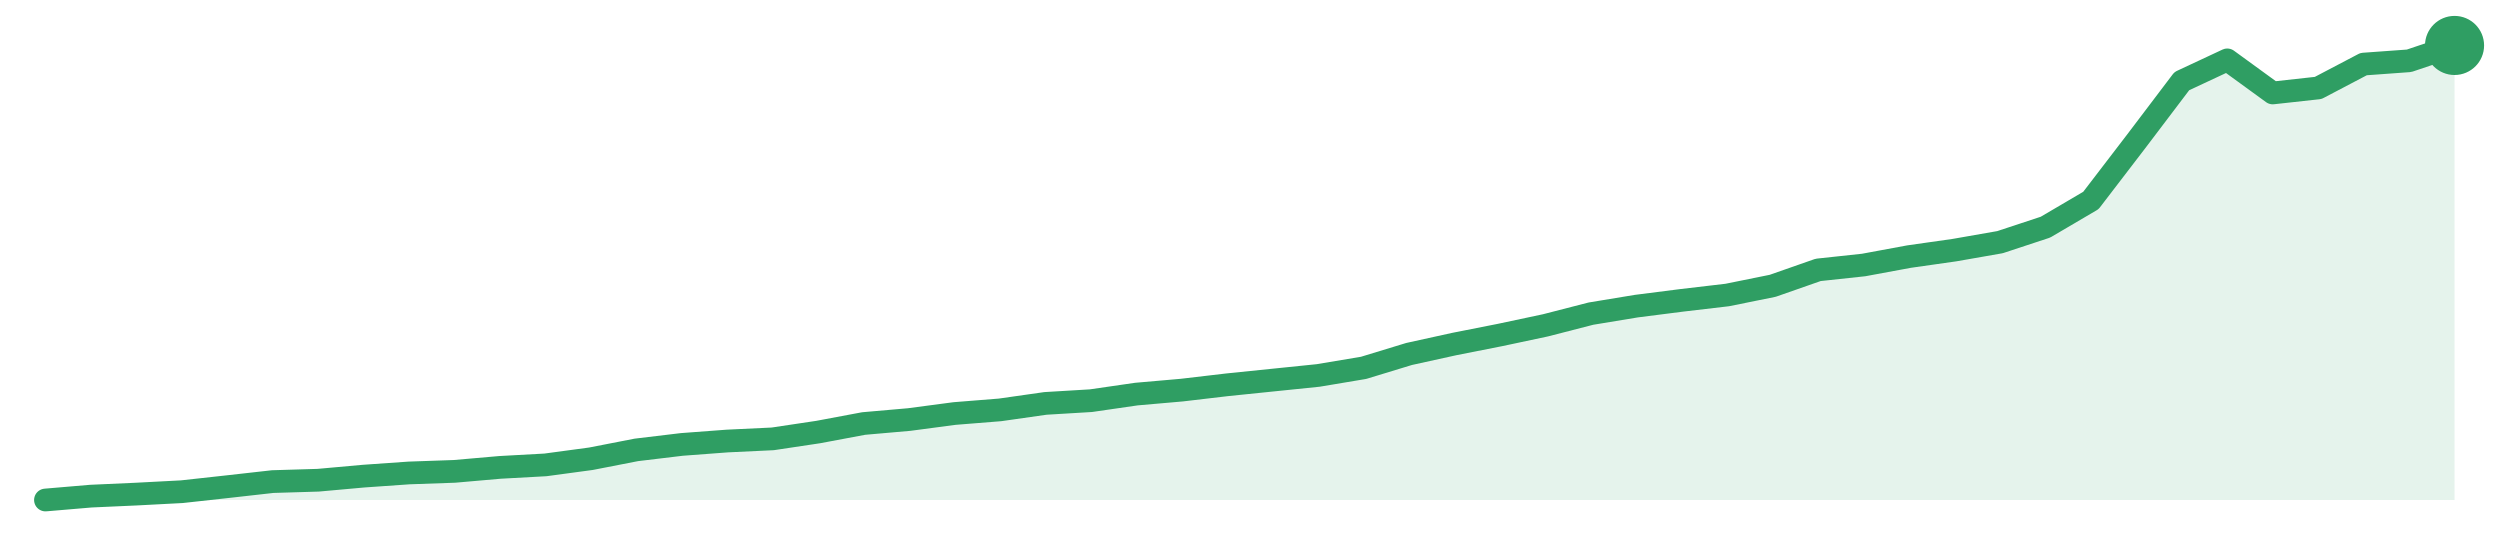
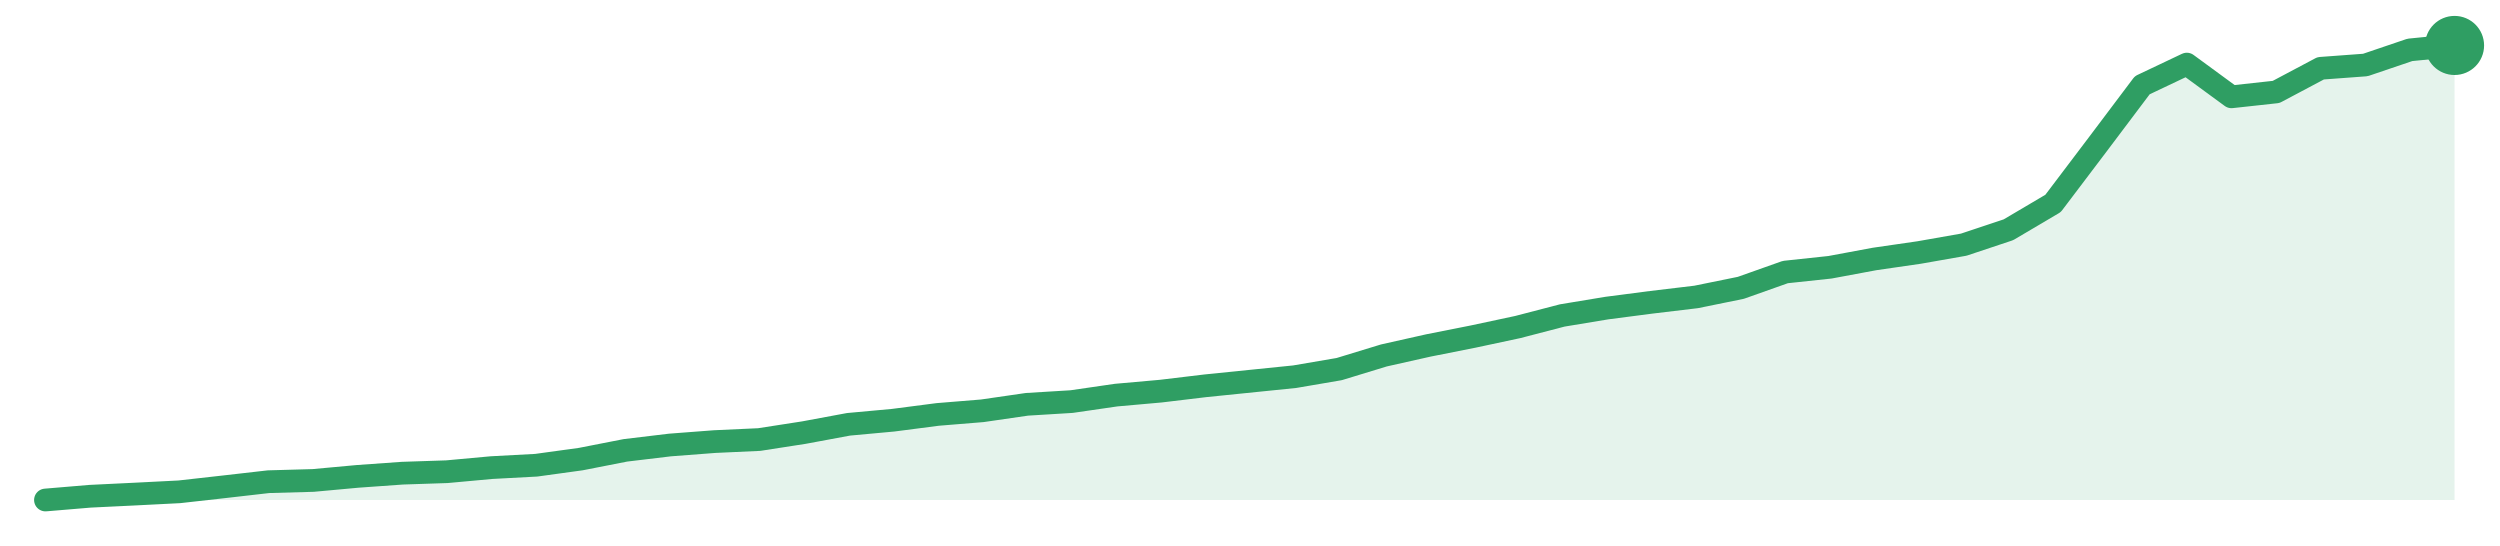
<svg xmlns="http://www.w3.org/2000/svg" width="220" height="48" viewBox="0 0 220 48" role="img" aria-label="trend">
-   <path d="M4.0,44.0 L4.0,44.0 L8.0,43.66 L12.0,43.48 L16.0,43.27 L20.0,42.83 L24.0,42.38 L28.0,42.26 L32.0,41.9 L36.0,41.62 L40.0,41.48 L44.0,41.13 L48.0,40.91 L52.0,40.37 L56.0,39.59 L60.0,39.11 L64.0,38.81 L68.0,38.62 L72.0,38.02 L76.0,37.27 L80.0,36.92 L84.0,36.39 L88.0,36.07 L92.0,35.5 L96.0,35.26 L100.0,34.68 L104.0,34.33 L108.0,33.86 L112.0,33.45 L116.0,33.04 L120.0,32.37 L124.0,31.15 L128.0,30.27 L132.0,29.48 L136.0,28.63 L140.0,27.6 L144.0,26.94 L148.0,26.43 L152.0,25.96 L156.0,25.15 L160.0,23.75 L164.0,23.32 L168.0,22.58 L172.0,22.01 L176.0,21.31 L180.0,19.99 L184.0,17.64 L188.0,12.42 L192.0,7.14 L196.0,5.27 L200.0,8.18 L204.0,7.74 L208.0,5.64 L212.0,5.35 L216.0,4.0 L216.0,44.0 Z" fill="#2f9e631f" />
-   <path d="M4.0,44.0 L8.0,43.66 L12.0,43.48 L16.0,43.27 L20.0,42.83 L24.0,42.38 L28.0,42.26 L32.0,41.9 L36.0,41.62 L40.0,41.48 L44.0,41.13 L48.0,40.91 L52.0,40.37 L56.0,39.59 L60.0,39.11 L64.0,38.81 L68.0,38.62 L72.0,38.02 L76.0,37.27 L80.0,36.92 L84.0,36.39 L88.0,36.07 L92.0,35.5 L96.0,35.26 L100.0,34.68 L104.0,34.33 L108.0,33.86 L112.0,33.45 L116.0,33.04 L120.0,32.37 L124.0,31.15 L128.0,30.27 L132.0,29.48 L136.0,28.63 L140.0,27.6 L144.0,26.94 L148.0,26.43 L152.0,25.96 L156.0,25.15 L160.0,23.75 L164.0,23.32 L168.0,22.58 L172.0,22.01 L176.0,21.31 L180.0,19.99 L184.0,17.64 L188.0,12.42 L192.0,7.14 L196.0,5.27 L200.0,8.18 L204.0,7.74 L208.0,5.64 L212.0,5.35 L216.0,4.0" fill="none" stroke="#2f9e63" stroke-width="2" stroke-linejoin="round" stroke-linecap="round" />
+   <path d="M4.0,44.0 L4.0,44.0 L7.93,43.67 L11.85,43.48 L15.78,43.28 L19.7,42.84 L23.63,42.39 L27.56,42.28 L31.48,41.92 L35.41,41.64 L39.33,41.51 L43.26,41.15 L47.19,40.94 L51.11,40.4 L55.04,39.63 L58.96,39.16 L62.89,38.86 L66.81,38.68 L70.74,38.07 L74.67,37.34 L78.59,36.98 L82.52,36.47 L86.44,36.15 L90.37,35.58 L94.3,35.34 L98.22,34.77 L102.15,34.42 L106.07,33.95 L110.0,33.55 L113.93,33.15 L117.85,32.48 L121.78,31.28 L125.7,30.4 L129.63,29.62 L133.56,28.78 L137.48,27.76 L141.41,27.11 L145.33,26.6 L149.26,26.13 L153.19,25.33 L157.11,23.94 L161.04,23.52 L164.96,22.79 L168.89,22.22 L172.81,21.53 L176.74,20.22 L180.67,17.9 L184.59,12.72 L188.52,7.5 L192.44,5.64 L196.37,8.52 L200.3,8.09 L204.22,6.01 L208.15,5.72 L212.07,4.39 L216.0,4.0 L216.0,44.0 Z" fill="#2f9e631f" />
+   <path d="M4.0,44.0 L7.93,43.67 L11.85,43.48 L15.78,43.28 L19.7,42.84 L23.63,42.39 L27.56,42.28 L31.48,41.92 L35.41,41.64 L39.33,41.51 L43.26,41.15 L47.19,40.94 L51.11,40.4 L55.04,39.63 L58.96,39.16 L62.89,38.86 L66.81,38.68 L70.74,38.07 L74.67,37.34 L78.59,36.98 L82.52,36.47 L86.44,36.15 L90.37,35.58 L94.3,35.34 L98.22,34.77 L102.15,34.42 L106.07,33.95 L110.0,33.55 L113.93,33.15 L117.85,32.48 L121.78,31.28 L125.7,30.4 L129.63,29.62 L133.56,28.78 L137.48,27.76 L141.41,27.11 L145.33,26.6 L149.26,26.13 L153.19,25.33 L157.11,23.94 L161.04,23.52 L164.96,22.79 L168.89,22.22 L172.81,21.53 L176.74,20.22 L180.67,17.9 L184.59,12.72 L188.52,7.5 L192.44,5.64 L196.37,8.52 L200.3,8.09 L204.22,6.01 L208.15,5.72 L212.07,4.39 L216.0,4.0" fill="none" stroke="#2f9e63" stroke-width="2" stroke-linejoin="round" stroke-linecap="round" />
  <circle cx="216.0" cy="4.0" r="2.6" fill="#2f9e63" />
</svg>
